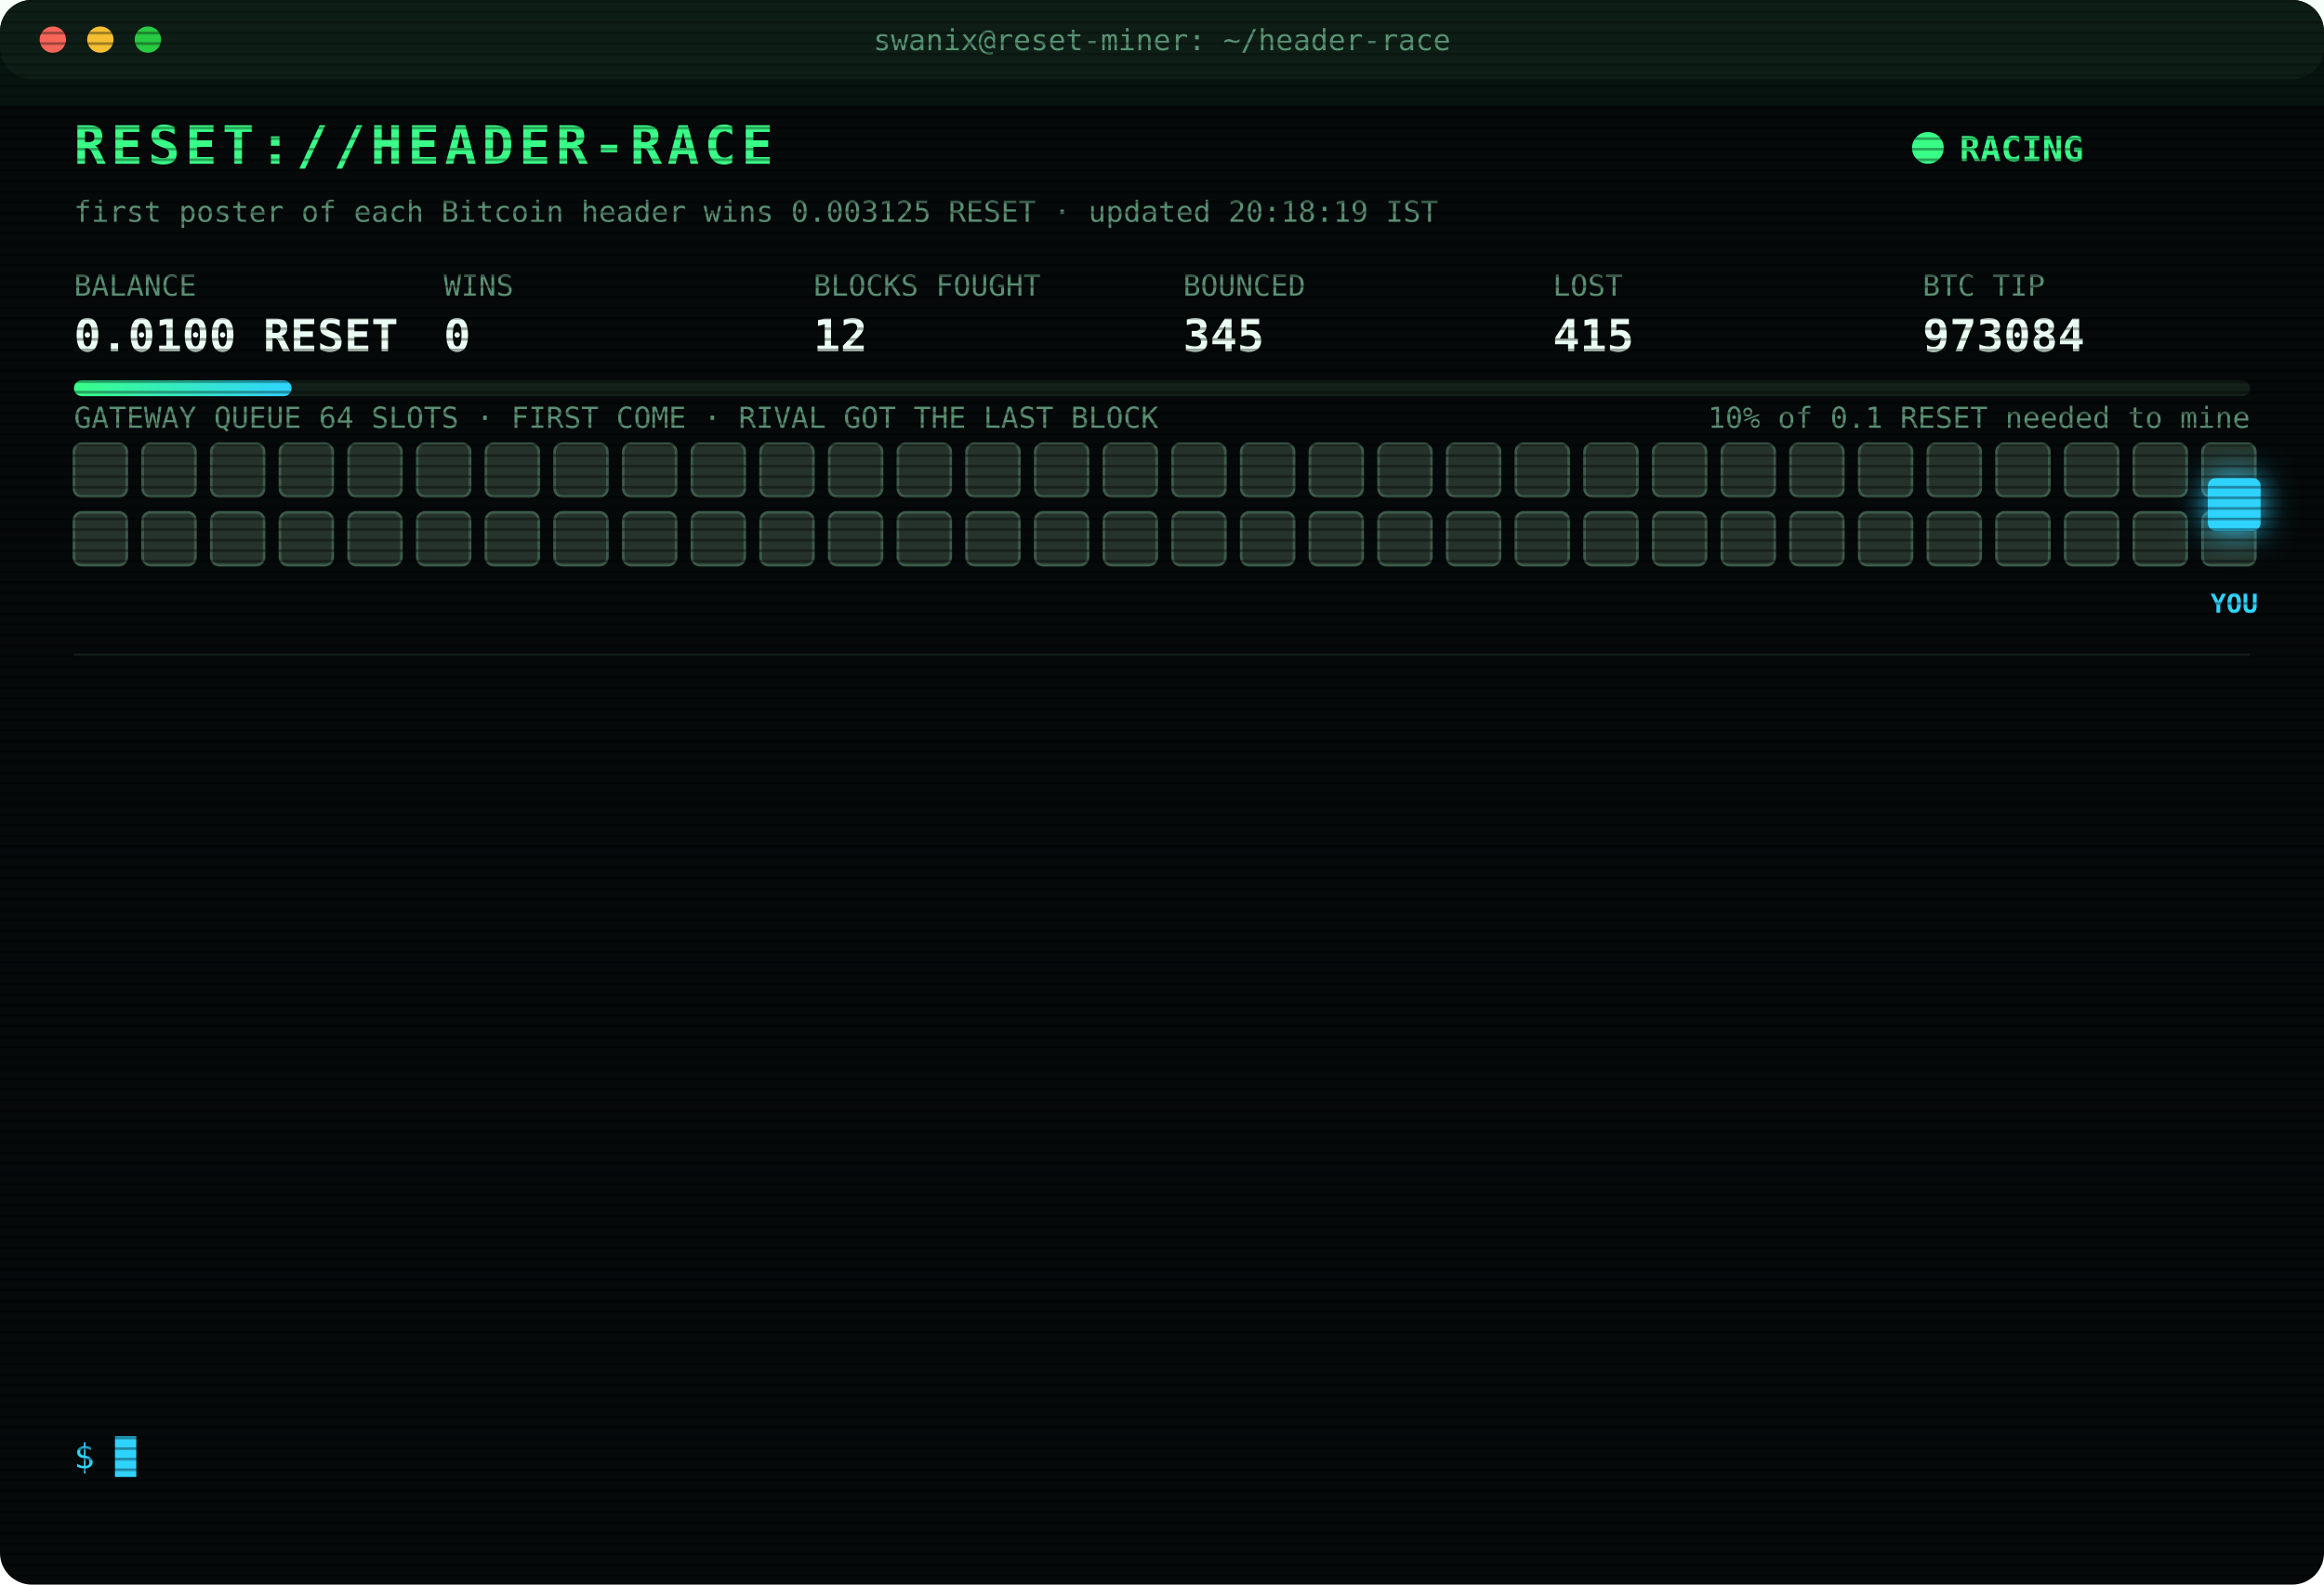
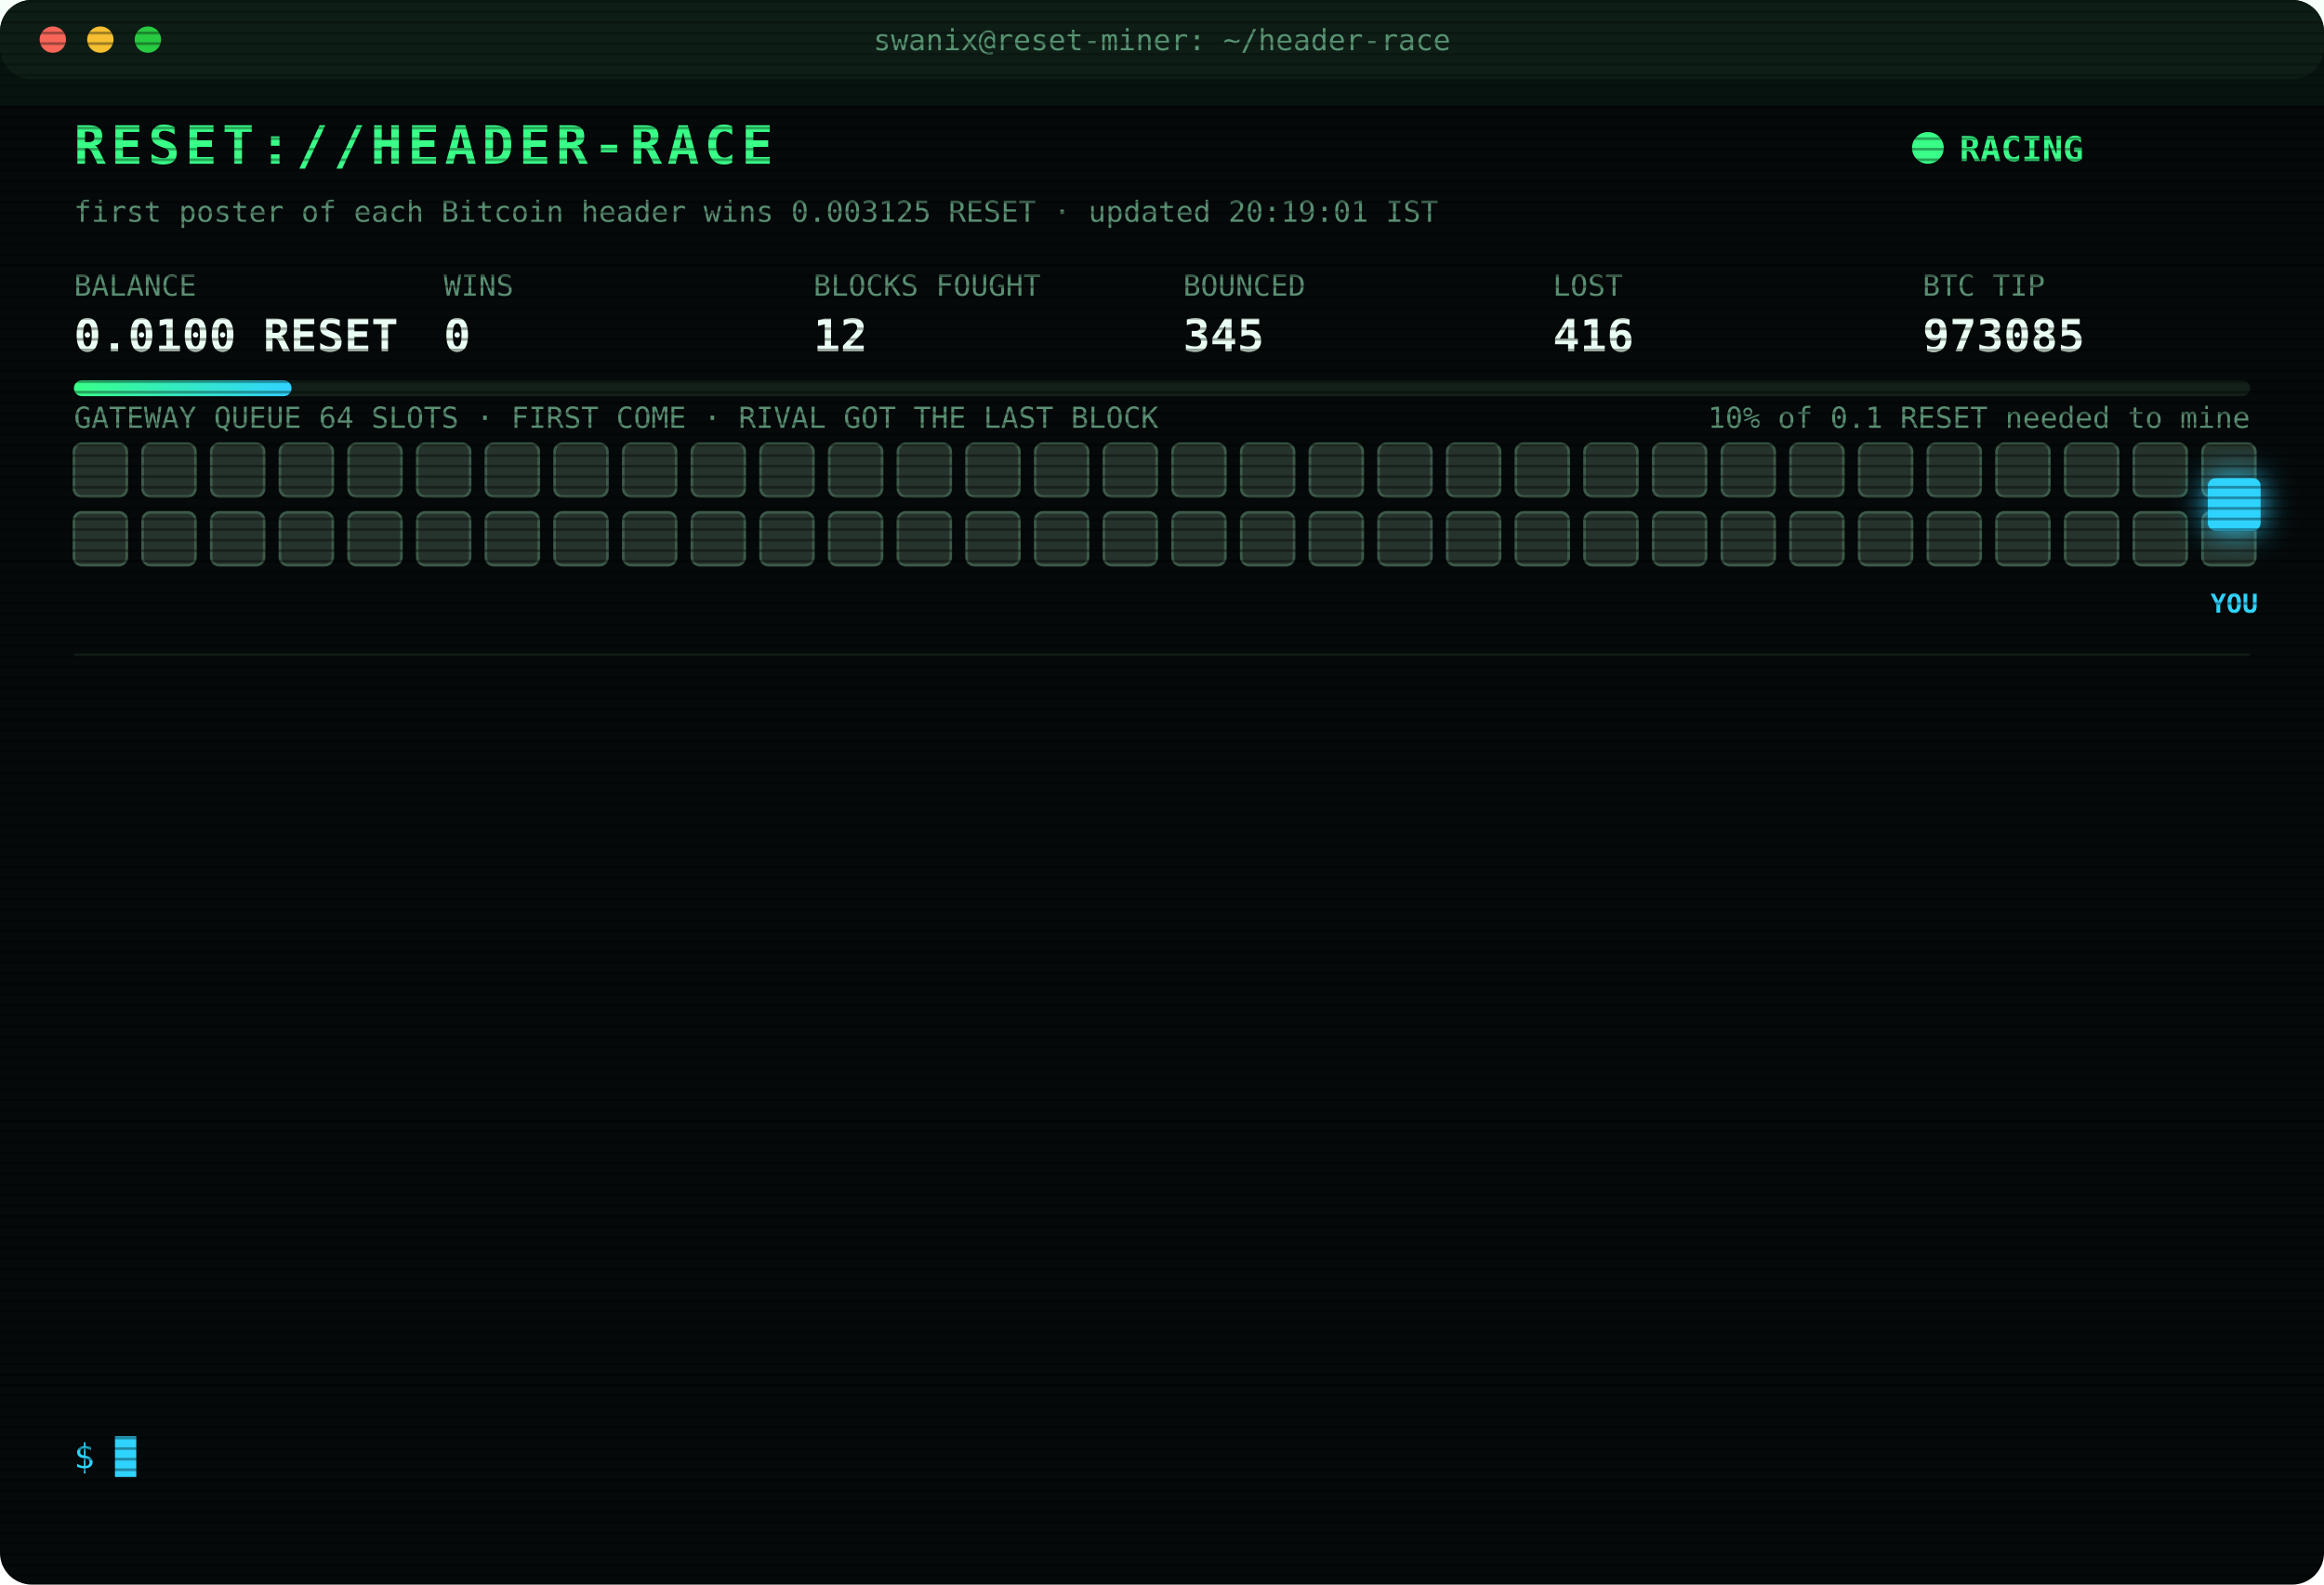
<svg xmlns="http://www.w3.org/2000/svg" width="880" height="600" viewBox="0 0 880 600" font-family="ui-monospace,SFMono-Regular,Menlo,Consolas,monospace">
  <style>
text{font-size:13px;fill:#7CFFB2}
.title{font-size:20px;font-weight:700;fill:#39FF88;letter-spacing:2px;animation:glitch 3s infinite steps(1)}
.sub{fill:#2fd3ff}.k{fill:#5a8f73;font-size:11px}.v{font-size:17px;font-weight:700;fill:#eafff3}
.ts{fill:#3f6b56}.boot{fill:#2fd3ff}.dim{fill:#5a8f73}.bad{fill:#ff4d6d}.warn{fill:#ffd23f}.mag{fill:#ff5cf0}.win{fill:#39FF88;font-weight:700}
.tag{font-size:10px;fill:#2fd3ff;font-weight:700}
.rival{fill:#26332c;stroke:#3c5a49;animation:jam 1.2s infinite alternate}
.idle{fill:#141c18;stroke:#22302a;animation:breathe 4s infinite}
.me{fill:#2fd3ff;filter:drop-shadow(0 0 6px #2fd3ff)}
.hover{animation:nudge 1.1s infinite ease-in-out}.bounce{animation:kick 1.4s infinite}
.ln{opacity:0;animation:in .4s forwards}
.cur{animation:blink 1s infinite steps(1)}
.scan{animation:scan 6s infinite linear}
.led{animation:blink 1.4s infinite}
@keyframes in{from{opacity:0;transform:translateX(-6px)}to{opacity:1;transform:none}}
@keyframes blink{50%{opacity:0}}
@keyframes jam{to{fill:#33463b}}
@keyframes breathe{50%{opacity:.4}}
@keyframes nudge{50%{transform:translateX(-10px)}}
@keyframes kick{0%,100%{transform:none}30%{transform:translateX(-14px)}55%{transform:translateX(10px) translateY(-6px)}}
@keyframes glitch{0%,92%{transform:none}93%{transform:translateX(2px);fill:#ff4d6d}95%{transform:translateX(-2px);fill:#2fd3ff}97%{transform:none}}
@keyframes scan{from{transform:translateY(-40px)}to{transform:translateY(600px)}}
</style>
  <defs>
    <pattern id="sl" width="4" height="4" patternUnits="userSpaceOnUse">
      <rect width="4" height="1" fill="#000" opacity=".35" />
    </pattern>
    <linearGradient id="bar">
      <stop offset="0" stop-color="#39FF88" />
      <stop offset="1" stop-color="#2fd3ff" />
    </linearGradient>
  </defs>
  <rect width="880" height="600" rx="12" fill="#05090a" />
  <rect width="880" height="30" rx="12" fill="#0d1512" />
  <circle cx="20" cy="15" r="5" fill="#ff5f57" />
  <circle cx="38" cy="15" r="5" fill="#febc2e" />
  <circle cx="56" cy="15" r="5" fill="#28c840" />
  <text x="440" y="19" text-anchor="middle" class="k">swanix@reset-miner: ~/header-race</text>
  <text x="28" y="62" class="title">RESET://HEADER-RACE</text>
  <circle class="led" cx="730" cy="56" r="6" fill="#39FF88" />
  <text x="742" y="61" class="win">RACING</text>
-   <text x="28" y="84" class="k">first poster of each Bitcoin header wins 0.003125 RESET · updated 20:18:19 IST</text>
+   <text x="28" y="84" class="k">first poster of each Bitcoin header wins 0.003125 RESET · updated 20:19:01 IST</text>
  <text x="28" y="112" class="k">BALANCE</text>
  <text x="28" y="133" class="v">0.0100 RESET</text>
  <text x="168" y="112" class="k">WINS</text>
  <text x="168" y="133" class="v">0</text>
  <text x="308" y="112" class="k">BLOCKS FOUGHT</text>
  <text x="308" y="133" class="v">12</text>
  <text x="448" y="112" class="k">BOUNCED</text>
  <text x="448" y="133" class="v">345</text>
  <text x="588" y="112" class="k">LOST</text>
-   <text x="588" y="133" class="v">415</text>
+   <text x="588" y="133" class="v">416</text>
  <text x="728" y="112" class="k">BTC TIP</text>
-   <text x="728" y="133" class="v">973084</text>
+   <text x="728" y="133" class="v">973085</text>
  <rect x="28" y="144" width="824" height="6" rx="3" fill="#13201a" />
  <rect x="28" y="144" width="82.4" height="6" rx="3" fill="url(#bar)" />
  <text x="852" y="162" text-anchor="end" class="k">10% of 0.1 RESET needed to mine</text>
  <text x="28" y="162" class="k">GATEWAY QUEUE 64 SLOTS · FIRST COME · RIVAL GOT THE LAST BLOCK</text>
  <rect class="rival" x="28" y="168" width="20" height="20" rx="3" style="animation-delay:0.00s" />
  <rect class="rival" x="54" y="168" width="20" height="20" rx="3" style="animation-delay:0.05s" />
  <rect class="rival" x="80" y="168" width="20" height="20" rx="3" style="animation-delay:0.10s" />
  <rect class="rival" x="106" y="168" width="20" height="20" rx="3" style="animation-delay:0.15s" />
  <rect class="rival" x="132" y="168" width="20" height="20" rx="3" style="animation-delay:0.20s" />
  <rect class="rival" x="158" y="168" width="20" height="20" rx="3" style="animation-delay:0.25s" />
  <rect class="rival" x="184" y="168" width="20" height="20" rx="3" style="animation-delay:0.30s" />
  <rect class="rival" x="210" y="168" width="20" height="20" rx="3" style="animation-delay:0.35s" />
  <rect class="rival" x="236" y="168" width="20" height="20" rx="3" style="animation-delay:0.40s" />
  <rect class="rival" x="262" y="168" width="20" height="20" rx="3" style="animation-delay:0.45s" />
  <rect class="rival" x="288" y="168" width="20" height="20" rx="3" style="animation-delay:0.50s" />
  <rect class="rival" x="314" y="168" width="20" height="20" rx="3" style="animation-delay:0.55s" />
  <rect class="rival" x="340" y="168" width="20" height="20" rx="3" style="animation-delay:0.60s" />
  <rect class="rival" x="366" y="168" width="20" height="20" rx="3" style="animation-delay:0.65s" />
  <rect class="rival" x="392" y="168" width="20" height="20" rx="3" style="animation-delay:0.70s" />
  <rect class="rival" x="418" y="168" width="20" height="20" rx="3" style="animation-delay:0.75s" />
  <rect class="rival" x="444" y="168" width="20" height="20" rx="3" style="animation-delay:0.80s" />
  <rect class="rival" x="470" y="168" width="20" height="20" rx="3" style="animation-delay:0.85s" />
  <rect class="rival" x="496" y="168" width="20" height="20" rx="3" style="animation-delay:0.90s" />
  <rect class="rival" x="522" y="168" width="20" height="20" rx="3" style="animation-delay:0.95s" />
  <rect class="rival" x="548" y="168" width="20" height="20" rx="3" style="animation-delay:1.00s" />
  <rect class="rival" x="574" y="168" width="20" height="20" rx="3" style="animation-delay:1.05s" />
  <rect class="rival" x="600" y="168" width="20" height="20" rx="3" style="animation-delay:1.10s" />
  <rect class="rival" x="626" y="168" width="20" height="20" rx="3" style="animation-delay:1.15s" />
  <rect class="rival" x="652" y="168" width="20" height="20" rx="3" style="animation-delay:1.20s" />
  <rect class="rival" x="678" y="168" width="20" height="20" rx="3" style="animation-delay:1.25s" />
  <rect class="rival" x="704" y="168" width="20" height="20" rx="3" style="animation-delay:1.30s" />
  <rect class="rival" x="730" y="168" width="20" height="20" rx="3" style="animation-delay:1.35s" />
  <rect class="rival" x="756" y="168" width="20" height="20" rx="3" style="animation-delay:1.40s" />
  <rect class="rival" x="782" y="168" width="20" height="20" rx="3" style="animation-delay:1.45s" />
  <rect class="rival" x="808" y="168" width="20" height="20" rx="3" style="animation-delay:1.50s" />
  <rect class="rival" x="834" y="168" width="20" height="20" rx="3" style="animation-delay:1.55s" />
  <rect class="rival" x="28" y="194" width="20" height="20" rx="3" style="animation-delay:1.60s" />
  <rect class="rival" x="54" y="194" width="20" height="20" rx="3" style="animation-delay:1.65s" />
  <rect class="rival" x="80" y="194" width="20" height="20" rx="3" style="animation-delay:1.70s" />
  <rect class="rival" x="106" y="194" width="20" height="20" rx="3" style="animation-delay:1.75s" />
  <rect class="rival" x="132" y="194" width="20" height="20" rx="3" style="animation-delay:1.80s" />
  <rect class="rival" x="158" y="194" width="20" height="20" rx="3" style="animation-delay:1.85s" />
  <rect class="rival" x="184" y="194" width="20" height="20" rx="3" style="animation-delay:1.90s" />
  <rect class="rival" x="210" y="194" width="20" height="20" rx="3" style="animation-delay:1.95s" />
  <rect class="rival" x="236" y="194" width="20" height="20" rx="3" style="animation-delay:2.00s" />
  <rect class="rival" x="262" y="194" width="20" height="20" rx="3" style="animation-delay:2.05s" />
  <rect class="rival" x="288" y="194" width="20" height="20" rx="3" style="animation-delay:2.10s" />
  <rect class="rival" x="314" y="194" width="20" height="20" rx="3" style="animation-delay:2.15s" />
  <rect class="rival" x="340" y="194" width="20" height="20" rx="3" style="animation-delay:2.20s" />
  <rect class="rival" x="366" y="194" width="20" height="20" rx="3" style="animation-delay:2.25s" />
  <rect class="rival" x="392" y="194" width="20" height="20" rx="3" style="animation-delay:2.30s" />
  <rect class="rival" x="418" y="194" width="20" height="20" rx="3" style="animation-delay:2.35s" />
  <rect class="rival" x="444" y="194" width="20" height="20" rx="3" style="animation-delay:2.40s" />
  <rect class="rival" x="470" y="194" width="20" height="20" rx="3" style="animation-delay:2.45s" />
  <rect class="rival" x="496" y="194" width="20" height="20" rx="3" style="animation-delay:2.50s" />
  <rect class="rival" x="522" y="194" width="20" height="20" rx="3" style="animation-delay:2.55s" />
  <rect class="rival" x="548" y="194" width="20" height="20" rx="3" style="animation-delay:2.60s" />
  <rect class="rival" x="574" y="194" width="20" height="20" rx="3" style="animation-delay:2.65s" />
  <rect class="rival" x="600" y="194" width="20" height="20" rx="3" style="animation-delay:2.70s" />
  <rect class="rival" x="626" y="194" width="20" height="20" rx="3" style="animation-delay:2.75s" />
  <rect class="rival" x="652" y="194" width="20" height="20" rx="3" style="animation-delay:2.80s" />
  <rect class="rival" x="678" y="194" width="20" height="20" rx="3" style="animation-delay:2.85s" />
  <rect class="rival" x="704" y="194" width="20" height="20" rx="3" style="animation-delay:2.90s" />
  <rect class="rival" x="730" y="194" width="20" height="20" rx="3" style="animation-delay:2.95s" />
  <rect class="rival" x="756" y="194" width="20" height="20" rx="3" style="animation-delay:3.00s" />
  <rect class="rival" x="782" y="194" width="20" height="20" rx="3" style="animation-delay:3.05s" />
  <rect class="rival" x="808" y="194" width="20" height="20" rx="3" style="animation-delay:3.10s" />
  <rect class="rival" x="834" y="194" width="20" height="20" rx="3" style="animation-delay:3.15s" />
  <g class="hover">
    <rect class="me" x="836" y="181" width="20" height="20" rx="3" />
    <text class="tag" x="846" y="232" text-anchor="middle">YOU</text>
  </g>
  <line x1="28" x2="852" y1="248" y2="248" stroke="#13201a" />
  <g class="ln" style="animation-delay:0.40s">
-     <text x="28" y="270" class="ts">17:44:17</text>
-     <text x="104" y="270" class="bad">[LOST] #973071 taken by a rival miner</text>
+     <text x="28" y="270" class="ts">17:45:39</text>
+     <text x="104" y="270" class="bad">[LOST] #973072 taken by a rival miner</text>
  </g>
  <g class="ln" style="animation-delay:0.65s">
-     <text x="28" y="292" class="ts">17:45:39</text>
-     <text x="104" y="292" class="bad">[LOST] #973072 taken by a rival miner</text>
+     <text x="28" y="292" class="ts">17:52:40</text>
+     <text x="104" y="292" class="bad">[LOST] #973073 taken by a rival miner</text>
  </g>
  <g class="ln" style="animation-delay:0.90s">
-     <text x="28" y="314" class="ts">17:52:40</text>
-     <text x="104" y="314" class="bad">[LOST] #973073 taken by a rival miner</text>
+     <text x="28" y="314" class="ts">18:10:33</text>
+     <text x="104" y="314" class="dim">[STINT END] calls 797 · wins 0</text>
  </g>
  <g class="ln" style="animation-delay:1.15s">
-     <text x="28" y="336" class="ts">18:10:33</text>
-     <text x="104" y="336" class="dim">[STINT END] calls 797 · wins 0</text>
+     <text x="28" y="336" class="ts">18:15:24</text>
+     <text x="104" y="336" class="boot">[BOOT] racer v3 online · 3 feeds · stint 340m</text>
  </g>
  <g class="ln" style="animation-delay:1.40s">
-     <text x="28" y="358" class="ts">18:15:24</text>
-     <text x="104" y="358" class="boot">[BOOT] racer v3 online · 3 feeds · stint 340m</text>
+     <text x="28" y="358" class="ts">18:53:56</text>
+     <text x="104" y="358" class="bad">[LOST] #973075 taken by a rival miner</text>
  </g>
  <g class="ln" style="animation-delay:1.65s">
-     <text x="28" y="380" class="ts">18:53:56</text>
-     <text x="104" y="380" class="bad">[LOST] #973075 taken by a rival miner</text>
+     <text x="28" y="380" class="ts">19:12:15</text>
+     <text x="104" y="380" class="bad">[LOST] #973076 taken by a rival miner</text>
  </g>
  <g class="ln" style="animation-delay:1.90s">
-     <text x="28" y="402" class="ts">19:12:15</text>
-     <text x="104" y="402" class="bad">[LOST] #973076 taken by a rival miner</text>
+     <text x="28" y="402" class="ts">19:15:55</text>
+     <text x="104" y="402" class="bad">[LOST] #973077 taken by a rival miner</text>
  </g>
  <g class="ln" style="animation-delay:2.15s">
-     <text x="28" y="424" class="ts">19:15:55</text>
-     <text x="104" y="424" class="bad">[LOST] #973077 taken by a rival miner</text>
+     <text x="28" y="424" class="ts">19:19:45</text>
+     <text x="104" y="424" class="bad">[LOST] #973078 taken by a rival miner</text>
  </g>
  <g class="ln" style="animation-delay:2.40s">
-     <text x="28" y="446" class="ts">19:19:45</text>
-     <text x="104" y="446" class="bad">[LOST] #973078 taken by a rival miner</text>
+     <text x="28" y="446" class="ts">19:25:44</text>
+     <text x="104" y="446" class="bad">[LOST] #973079 taken by a rival miner</text>
  </g>
  <g class="ln" style="animation-delay:2.65s">
-     <text x="28" y="468" class="ts">19:25:44</text>
-     <text x="104" y="468" class="bad">[LOST] #973079 taken by a rival miner</text>
+     <text x="28" y="468" class="ts">19:45:25</text>
+     <text x="104" y="468" class="bad">[LOST] #973080 taken by a rival miner</text>
  </g>
  <g class="ln" style="animation-delay:2.90s">
-     <text x="28" y="490" class="ts">19:45:25</text>
-     <text x="104" y="490" class="bad">[LOST] #973080 taken by a rival miner</text>
+     <text x="28" y="490" class="ts">20:09:22</text>
+     <text x="104" y="490" class="bad">[LOST] #973082 taken by a rival miner</text>
  </g>
  <g class="ln" style="animation-delay:3.15s">
-     <text x="28" y="512" class="ts">20:09:22</text>
-     <text x="104" y="512" class="bad">[LOST] #973082 taken by a rival miner</text>
+     <text x="28" y="512" class="ts">20:18:19</text>
+     <text x="104" y="512" class="bad">[LOST] #973084 taken by a rival miner</text>
  </g>
  <g class="ln" style="animation-delay:3.40s">
-     <text x="28" y="534" class="ts">20:18:19</text>
-     <text x="104" y="534" class="bad">[LOST] #973084 taken by a rival miner</text>
+     <text x="28" y="534" class="ts">20:19:01</text>
+     <text x="104" y="534" class="bad">[LOST] #973085 taken by a rival miner</text>
  </g>
  <text x="28" y="556" class="sub">$ <tspan class="cur">█</tspan>
  </text>
  <rect width="880" height="600" rx="12" fill="url(#sl)" pointer-events="none" />
  <rect class="scan" width="880" height="40" fill="#39FF88" opacity=".04" />
</svg>
